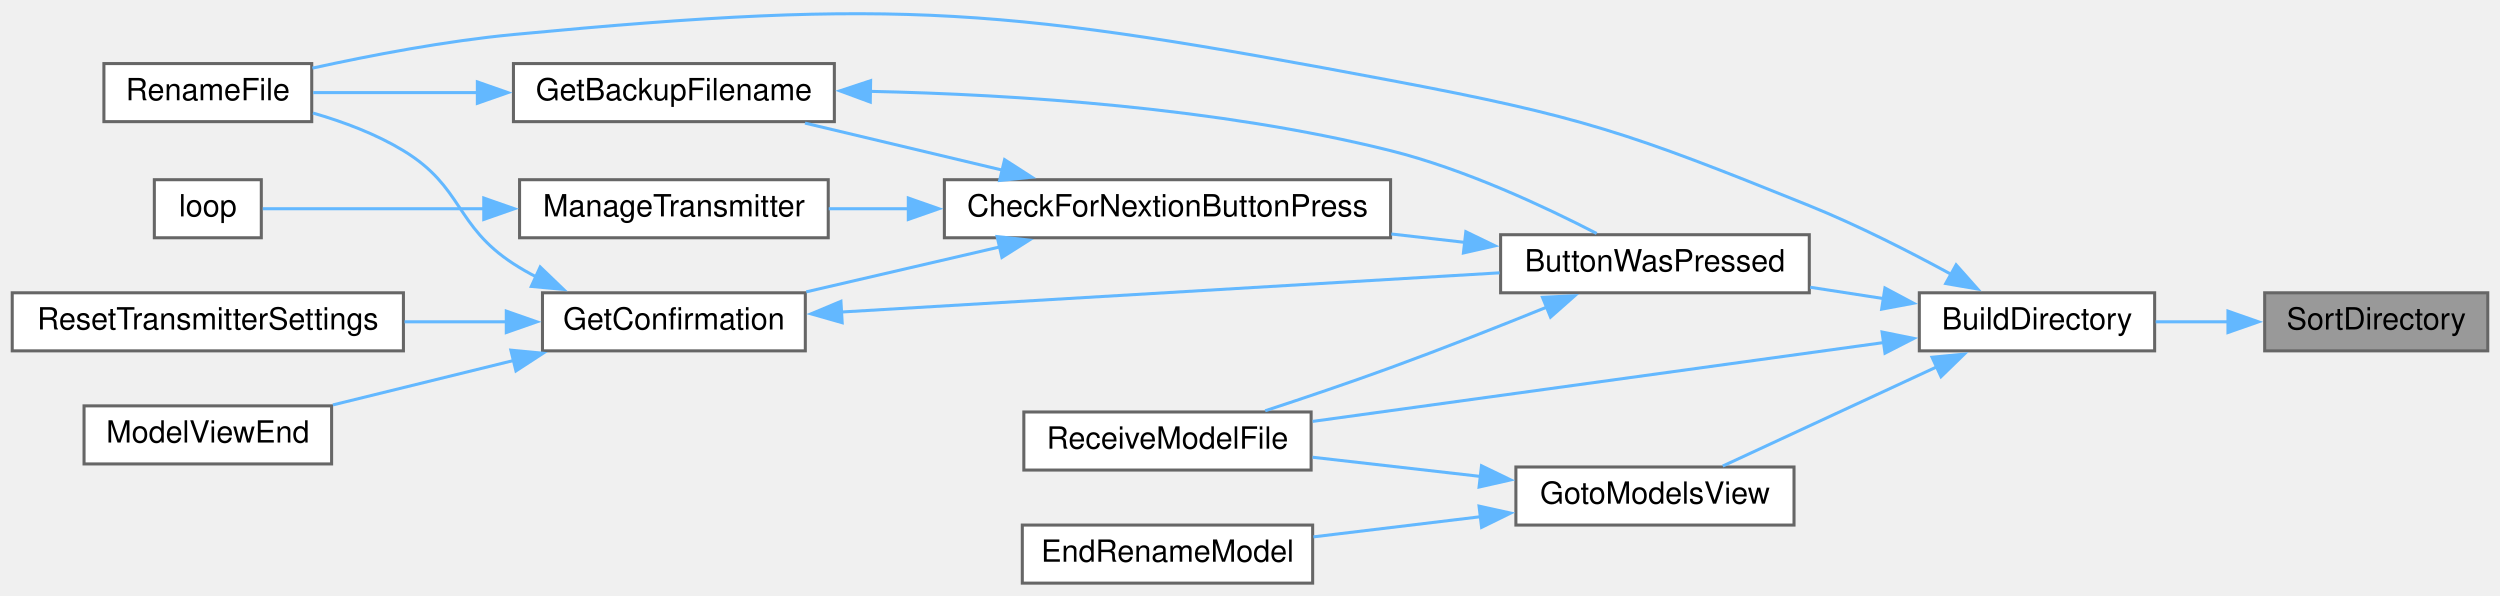
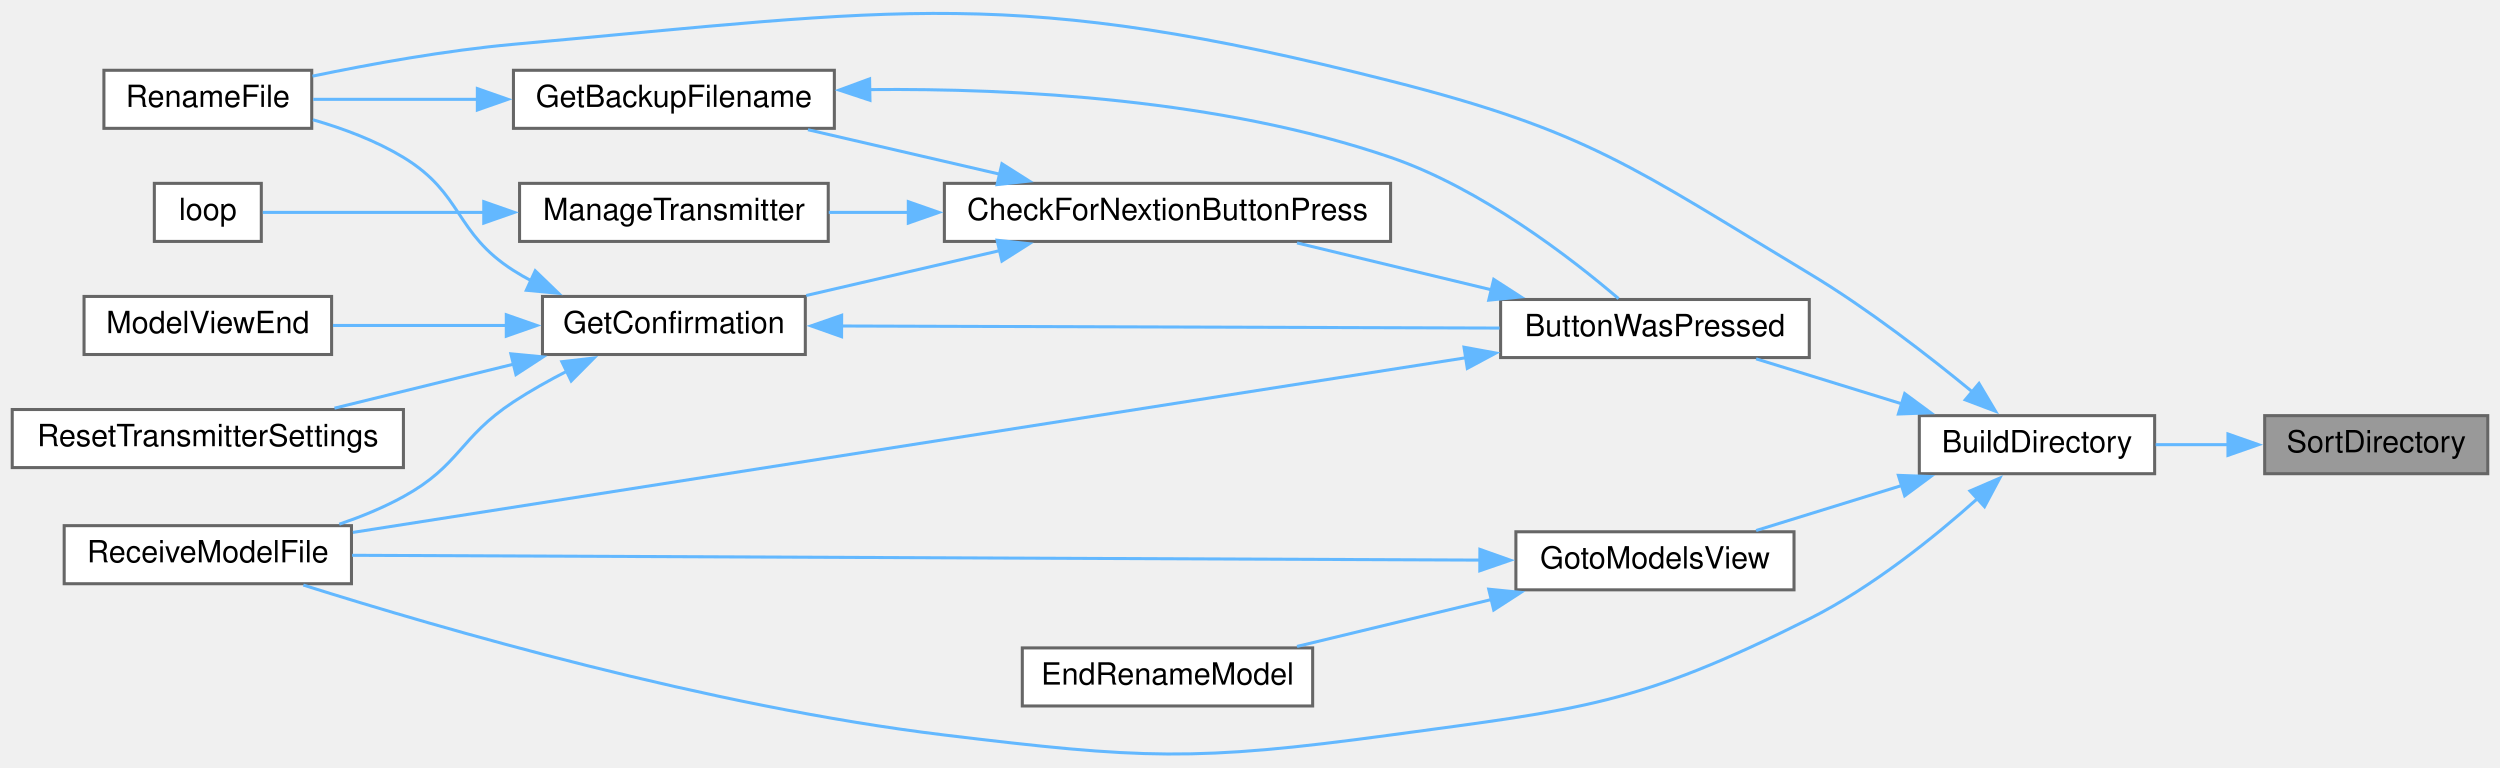
- <svg xmlns="http://www.w3.org/2000/svg" xmlns:xlink="http://www.w3.org/1999/xlink" width="818pt" height="195pt" viewBox="0.00 0.00 818.00 194.60">
-   <g id="graph0" class="graph" transform="scale(1 1) rotate(0) translate(4 190.6)">
+ <svg xmlns="http://www.w3.org/2000/svg" xmlns:xlink="http://www.w3.org/1999/xlink" width="818pt" height="251pt" viewBox="0.00 0.00 818.00 250.65">
+   <g id="graph0" class="graph" transform="scale(1 1) rotate(0) translate(4 246.65)">
    <g id="node1" class="node">
      <g id="a_node1">
        <a xlink:title=" ">
-           <polygon fill="#999999" stroke="#666666" points="810,-95 737,-95 737,-76 810,-76 810,-95" />
-           <text text-anchor="middle" x="773.5" y="-83" font-family="Helvetica,sans-Serif" font-size="10.00">SortDirectory</text>
+           <polygon fill="#999999" stroke="#666666" points="810,-110.83 737,-110.83 737,-91.83 810,-91.83 810,-110.83" />
+           <text text-anchor="middle" x="773.5" y="-98.83" font-family="Helvetica,sans-Serif" font-size="10.00">SortDirectory</text>
        </a>
      </g>
    </g>
    <g id="node2" class="node">
      <g id="a_node2">
        <a xlink:href="TransmitterCode_2src_2main_8cpp.html#affc6c0de18db71aa5ad8b4d241339731" target="_top" xlink:title=" ">
-           <polygon fill="white" stroke="#666666" points="701,-95 624,-95 624,-76 701,-76 701,-95" />
-           <text text-anchor="middle" x="662.5" y="-83" font-family="Helvetica,sans-Serif" font-size="10.00">BuildDirectory</text>
+           <polygon fill="white" stroke="#666666" points="701,-110.83 624,-110.83 624,-91.83 701,-91.83 701,-110.83" />
+           <text text-anchor="middle" x="662.5" y="-98.83" font-family="Helvetica,sans-Serif" font-size="10.00">BuildDirectory</text>
        </a>
      </g>
    </g>
    <g id="edge1" class="edge">
-       <path fill="none" stroke="#63b8ff" d="M725.09,-85.5C717.14,-85.5 708.99,-85.5 701.33,-85.5" />
-       <polygon fill="#63b8ff" stroke="#63b8ff" points="724.99,-89 734.99,-85.5 724.99,-82 724.99,-89" />
+       <path fill="none" stroke="#63b8ff" d="M725.09,-101.33C717.14,-101.33 708.99,-101.33 701.33,-101.33" />
+       <polygon fill="#63b8ff" stroke="#63b8ff" points="724.99,-104.83 734.99,-101.33 724.99,-97.83 724.99,-104.83" />
    </g>
    <g id="node3" class="node">
      <g id="a_node3">
        <a xlink:href="TransmitterCode_2src_2main_8cpp.html#a804fdbdd5eab4c596bbe8a23eecbe4d5" target="_top" xlink:title=" ">
-           <polygon fill="white" stroke="#666666" points="588,-114 487,-114 487,-95 588,-95 588,-114" />
-           <text text-anchor="middle" x="537.5" y="-102" font-family="Helvetica,sans-Serif" font-size="10.00">ButtonWasPressed</text>
+           <polygon fill="white" stroke="#666666" points="588,-148.83 487,-148.83 487,-129.83 588,-129.83 588,-148.83" />
+           <text text-anchor="middle" x="537.5" y="-136.83" font-family="Helvetica,sans-Serif" font-size="10.00">ButtonWasPressed</text>
        </a>
      </g>
    </g>
    <g id="edge2" class="edge">
-       <path fill="none" stroke="#63b8ff" d="M612.28,-93.1C604.38,-94.32 596.2,-95.59 588.29,-96.81" />
-       <polygon fill="#63b8ff" stroke="#63b8ff" points="612.75,-96.57 622.1,-91.59 611.68,-89.65 612.75,-96.57" />
+       <path fill="none" stroke="#63b8ff" d="M618.61,-114.58C602.84,-119.45 585.26,-124.88 570.6,-129.41" />
+       <polygon fill="#63b8ff" stroke="#63b8ff" points="619.22,-118.05 627.74,-111.76 617.15,-111.36 619.22,-118.05" />
    </g>
    <g id="node6" class="node">
      <g id="a_node6">
        <a xlink:href="TransmitterCode_2src_2main_8cpp.html#a9d94366336f1e5fd43edb9c24bec5821" target="_top" xlink:title=" ">
-           <polygon fill="white" stroke="#666666" points="98,-170 30,-170 30,-151 98,-151 98,-170" />
-           <text text-anchor="middle" x="64" y="-158" font-family="Helvetica,sans-Serif" font-size="10.00">RenameFile</text>
+           <polygon fill="white" stroke="#666666" points="98,-223.83 30,-223.83 30,-204.83 98,-204.83 98,-223.83" />
+           <text text-anchor="middle" x="64" y="-211.83" font-family="Helvetica,sans-Serif" font-size="10.00">RenameFile</text>
+         </a>
+       </g>
+     </g>
+     <g id="edge20" class="edge">
+       <path fill="none" stroke="#63b8ff" d="M641.59,-118.41C627.27,-130.22 607.18,-145.8 588,-157.33 530.55,-191.84 515.96,-203.85 451,-220.33 327.25,-251.72 291.15,-243.79 164,-232.33 141.9,-230.33 117.37,-225.89 98.25,-221.91" />
+       <polygon fill="#63b8ff" stroke="#63b8ff" points="643.53,-121.36 648.94,-112.26 639.03,-116 643.53,-121.36" />
+     </g>
+     <g id="node9" class="node">
+       <g id="a_node9">
+         <a xlink:href="TransmitterCode_2src_2main_8cpp.html#ab7c9edf843c732d7fe296564f39bc0dc" target="_top" xlink:title="RECEIVE A MODEL FILE.">
+           <polygon fill="white" stroke="#666666" points="111,-74.83 17,-74.83 17,-55.83 111,-55.83 111,-74.83" />
+           <text text-anchor="middle" x="64" y="-62.83" font-family="Helvetica,sans-Serif" font-size="10.00">ReceiveModelFile</text>
        </a>
      </g>
    </g>
    <g id="edge19" class="edge">
-       <path fill="none" stroke="#63b8ff" d="M634.68,-100.9C621,-108.36 603.92,-117.07 588,-123.5 529.07,-147.31 513.45,-152.71 451,-164.5 325.49,-188.18 291.16,-191.59 164,-179.5 141.87,-177.4 117.34,-172.7 98.22,-168.51" />
-       <polygon fill="#63b8ff" stroke="#63b8ff" points="636.04,-104.15 643.08,-96.23 632.64,-98.03 636.04,-104.15" />
-     </g>
-     <g id="node12" class="node">
-       <g id="a_node12">
-         <a xlink:href="TransmitterCode_2src_2main_8cpp.html#ab7c9edf843c732d7fe296564f39bc0dc" target="_top" xlink:title="RECEIVE A MODEL FILE.">
-           <polygon fill="white" stroke="#666666" points="425,-56 331,-56 331,-37 425,-37 425,-56" />
-           <text text-anchor="middle" x="378" y="-44" font-family="Helvetica,sans-Serif" font-size="10.00">ReceiveModelFile</text>
-         </a>
-       </g>
-     </g>
-     <g id="edge18" class="edge">
-       <path fill="none" stroke="#63b8ff" d="M612.31,-78.71C559.73,-71.45 477.01,-60.03 425.5,-52.92" />
-       <polygon fill="#63b8ff" stroke="#63b8ff" points="611.81,-82.17 622.19,-80.07 612.77,-75.24 611.81,-82.17" />
+       <path fill="none" stroke="#63b8ff" d="M643.17,-83.8C629.08,-71.19 608.6,-54.66 588,-44.33 531.52,-15.99 513.61,-14.85 451,-6.33 386.7,2.43 369.42,1.48 305,-6.33 228.11,-15.64 140.34,-41.15 95.25,-55.39" />
+       <polygon fill="#63b8ff" stroke="#63b8ff" points="640.59,-86.19 650.32,-90.38 645.33,-81.04 640.59,-86.19" />
    </g>
    <g id="node13" class="node">
      <g id="a_node13">
        <a xlink:href="TransmitterCode_2src_2main_8cpp.html#a446a94169d966af920710f7acddc5257" target="_top" xlink:title=" ">
-           <polygon fill="white" stroke="#666666" points="583,-38 492,-38 492,-19 583,-19 583,-38" />
-           <text text-anchor="middle" x="537.5" y="-26" font-family="Helvetica,sans-Serif" font-size="10.00">GotoModelsView</text>
+           <polygon fill="white" stroke="#666666" points="583,-72.83 492,-72.83 492,-53.83 583,-53.83 583,-72.83" />
+           <text text-anchor="middle" x="537.5" y="-60.83" font-family="Helvetica,sans-Serif" font-size="10.00">GotoModelsView</text>
        </a>
      </g>
    </g>
-     <g id="edge15" class="edge">
-       <path fill="none" stroke="#63b8ff" d="M629.87,-70.84C607.81,-60.62 579,-47.27 559.68,-38.31" />
-       <polygon fill="#63b8ff" stroke="#63b8ff" points="628.16,-73.91 638.7,-74.93 631.1,-67.55 628.16,-73.91" />
+     <g id="edge16" class="edge">
+       <path fill="none" stroke="#63b8ff" d="M618.61,-88.08C602.84,-83.2 585.26,-77.77 570.6,-73.24" />
+       <polygon fill="#63b8ff" stroke="#63b8ff" points="617.15,-91.29 627.74,-90.9 619.22,-84.6 617.15,-91.29" />
    </g>
    <g id="node4" class="node">
      <g id="a_node4">
        <a xlink:href="TransmitterCode_2src_2main_8cpp.html#afb7c85cac4aa89fd998ed81c330374d2" target="_top" xlink:title=" ">
-           <polygon fill="white" stroke="#666666" points="451,-132 305,-132 305,-113 451,-113 451,-132" />
-           <text text-anchor="middle" x="378" y="-120" font-family="Helvetica,sans-Serif" font-size="10.00">CheckForNextionButtonPress</text>
+           <polygon fill="white" stroke="#666666" points="451,-186.83 305,-186.83 305,-167.83 451,-167.83 451,-186.83" />
+           <text text-anchor="middle" x="378" y="-174.83" font-family="Helvetica,sans-Serif" font-size="10.00">CheckForNextionButtonPress</text>
        </a>
      </g>
    </g>
    <g id="edge3" class="edge">
-       <path fill="none" stroke="#63b8ff" d="M475.32,-111.49C467.43,-112.39 459.29,-113.32 451.24,-114.24" />
-       <polygon fill="#63b8ff" stroke="#63b8ff" points="475.62,-114.98 485.16,-110.37 474.83,-108.03 475.62,-114.98" />
+       <path fill="none" stroke="#63b8ff" d="M483.94,-152.01C463.25,-157 439.83,-162.65 420.38,-167.34" />
+       <polygon fill="#63b8ff" stroke="#63b8ff" points="484.75,-155.41 493.65,-149.67 483.11,-148.61 484.75,-155.41" />
    </g>
-     <g id="edge14" class="edge">
-       <path fill="none" stroke="#63b8ff" d="M502.45,-90.45C486.85,-84.14 468.07,-76.73 451,-70.5 437.63,-65.62 422.73,-60.58 409.97,-56.4" />
-       <polygon fill="#63b8ff" stroke="#63b8ff" points="500.7,-93.51 511.28,-94.04 503.34,-87.03 500.7,-93.51" />
+     <g id="edge15" class="edge">
+       <path fill="none" stroke="#63b8ff" d="M475.74,-129.79C380.27,-114.81 197.21,-86.08 111.46,-72.62" />
+       <polygon fill="#63b8ff" stroke="#63b8ff" points="475.02,-133.22 485.44,-131.31 476.1,-126.3 475.02,-133.22" />
    </g>
    <g id="node5" class="node">
      <g id="a_node5">
        <a xlink:href="TransmitterCode_2src_2main_8cpp.html#a641d6dab68ec7b2a8a32492aac55bc1c" target="_top" xlink:title=" ">
-           <polygon fill="white" stroke="#666666" points="269,-170 164,-170 164,-151 269,-151 269,-170" />
-           <text text-anchor="middle" x="216.5" y="-158" font-family="Helvetica,sans-Serif" font-size="10.00">GetBackupFilename</text>
+           <polygon fill="white" stroke="#666666" points="269,-223.83 164,-223.83 164,-204.83 269,-204.83 269,-223.83" />
+           <text text-anchor="middle" x="216.5" y="-211.83" font-family="Helvetica,sans-Serif" font-size="10.00">GetBackupFilename</text>
        </a>
      </g>
    </g>
    <g id="edge4" class="edge">
-       <path fill="none" stroke="#63b8ff" d="M324.07,-135.11C303.04,-140.12 279.2,-145.8 259.4,-150.52" />
-       <polygon fill="#63b8ff" stroke="#63b8ff" points="324.7,-138.56 333.62,-132.83 323.08,-131.75 324.7,-138.56" />
+       <path fill="none" stroke="#63b8ff" d="M323.19,-189.81C302.72,-194.56 279.69,-199.9 260.36,-204.38" />
+       <polygon fill="#63b8ff" stroke="#63b8ff" points="323.83,-193.25 332.78,-187.58 322.25,-186.43 323.83,-193.25" />
    </g>
    <g id="node7" class="node">
      <g id="a_node7">
        <a xlink:href="TransmitterCode_2src_2main_8cpp.html#a6506bf72e0dd9e9ce480156b47625bff" target="_top" xlink:title=" ">
-           <polygon fill="white" stroke="#666666" points="259.5,-95 173.5,-95 173.5,-76 259.5,-76 259.5,-95" />
-           <text text-anchor="middle" x="216.5" y="-83" font-family="Helvetica,sans-Serif" font-size="10.00">GetConfirmation</text>
+           <polygon fill="white" stroke="#666666" points="259.5,-149.83 173.5,-149.83 173.5,-130.83 259.5,-130.83 259.5,-149.83" />
+           <text text-anchor="middle" x="216.5" y="-137.83" font-family="Helvetica,sans-Serif" font-size="10.00">GetConfirmation</text>
        </a>
      </g>
    </g>
    <g id="edge7" class="edge">
-       <path fill="none" stroke="#63b8ff" d="M323.1,-110C302.45,-105.21 279.22,-99.82 259.81,-95.31" />
-       <polygon fill="#63b8ff" stroke="#63b8ff" points="322.25,-113.39 332.78,-112.24 323.83,-106.57 322.25,-113.39" />
+       <path fill="none" stroke="#63b8ff" d="M323.1,-164.82C302.45,-160.03 279.22,-154.64 259.81,-150.14" />
+       <polygon fill="#63b8ff" stroke="#63b8ff" points="322.25,-168.22 332.78,-167.07 323.83,-161.4 322.25,-168.22" />
+     </g>
+     <g id="node11" class="node">
+       <g id="a_node11">
+         <a xlink:href="TransmitterCode_2src_2main_8cpp.html#a558ea014e230b7caa54ce5a37ad29b22" target="_top" xlink:title=" ">
+           <polygon fill="white" stroke="#666666" points="267,-186.83 166,-186.83 166,-167.83 267,-167.83 267,-186.83" />
+           <text text-anchor="middle" x="216.5" y="-174.83" font-family="Helvetica,sans-Serif" font-size="10.00">ManageTransmitter</text>
+         </a>
+       </g>
+     </g>
+     <g id="edge13" class="edge">
+       <path fill="none" stroke="#63b8ff" d="M293.38,-177.33C284.43,-177.33 275.54,-177.33 267.17,-177.33" />
+       <polygon fill="#63b8ff" stroke="#63b8ff" points="293.2,-180.83 303.2,-177.33 293.2,-173.83 293.2,-180.83" />
+     </g>
+     <g id="edge5" class="edge">
+       <path fill="none" stroke="#63b8ff" d="M280.55,-217.51C328.54,-217.98 395.56,-214.35 451,-195.33 480.71,-185.13 510.21,-162.26 525.59,-149.12" />
+       <polygon fill="#63b8ff" stroke="#63b8ff" points="280.65,-214.01 270.59,-217.35 280.53,-221.01 280.65,-214.01" />
+     </g>
+     <g id="edge6" class="edge">
+       <path fill="none" stroke="#63b8ff" d="M152.36,-214.33C133.86,-214.33 114.35,-214.33 98.48,-214.33" />
+       <polygon fill="#63b8ff" stroke="#63b8ff" points="152.19,-217.83 162.19,-214.33 152.19,-210.83 152.19,-217.83" />
+     </g>
+     <g id="edge8" class="edge">
+       <path fill="none" stroke="#63b8ff" d="M271.01,-140.16C331.16,-139.97 428.05,-139.67 486.66,-139.48" />
+       <polygon fill="#63b8ff" stroke="#63b8ff" points="271.36,-136.66 261.37,-140.19 271.39,-143.66 271.36,-136.66" />
+     </g>
+     <g id="edge11" class="edge">
+       <path fill="none" stroke="#63b8ff" d="M169.8,-154.97C167.8,-156.02 165.86,-157.14 164,-158.33 144.65,-170.66 147.61,-183.41 128,-195.33 119.02,-200.78 108.36,-204.77 98.38,-207.64" />
+       <polygon fill="#63b8ff" stroke="#63b8ff" points="171.13,-158.22 178.75,-150.86 168.21,-151.85 171.13,-158.22" />
+     </g>
+     <g id="node8" class="node">
+       <g id="a_node8">
+         <a xlink:href="TransmitterCode_2src_2main_8cpp.html#ae9f91b9da28f2e1e2fb126961f03c31c" target="_top" xlink:title=" ">
+           <polygon fill="white" stroke="#666666" points="104.5,-149.83 23.5,-149.83 23.5,-130.83 104.5,-130.83 104.5,-149.83" />
+           <text text-anchor="middle" x="64" y="-137.83" font-family="Helvetica,sans-Serif" font-size="10.00">ModelViewEnd</text>
+         </a>
+       </g>
+     </g>
+     <g id="edge9" class="edge">
+       <path fill="none" stroke="#63b8ff" d="M161.8,-140.33C143.06,-140.33 122.36,-140.33 104.94,-140.33" />
+       <polygon fill="#63b8ff" stroke="#63b8ff" points="161.66,-143.83 171.66,-140.33 161.66,-136.83 161.66,-143.83" />
+     </g>
+     <g id="edge10" class="edge">
+       <path fill="none" stroke="#63b8ff" d="M181.73,-125.5C175.68,-122.4 169.53,-118.96 164,-115.33 146.35,-103.73 146.51,-94.48 128,-84.33 121.49,-80.75 114.22,-77.77 107.01,-75.31" />
+       <polygon fill="#63b8ff" stroke="#63b8ff" points="179.84,-128.47 190.37,-129.69 182.9,-122.17 179.84,-128.47" />
    </g>
    <g id="node10" class="node">
      <g id="a_node10">
-         <a xlink:href="TransmitterCode_2src_2main_8cpp.html#a558ea014e230b7caa54ce5a37ad29b22" target="_top" xlink:title=" ">
-           <polygon fill="white" stroke="#666666" points="267,-132 166,-132 166,-113 267,-113 267,-132" />
-           <text text-anchor="middle" x="216.5" y="-120" font-family="Helvetica,sans-Serif" font-size="10.00">ManageTransmitter</text>
+         <a xlink:href="TransmitterCode_2src_2main_8cpp.html#a5c7f22bae35d5d6df9d54fe79dbb8401" target="_top" xlink:title=" ">
+           <polygon fill="white" stroke="#666666" points="128,-112.83 0,-112.83 0,-93.83 128,-93.83 128,-112.83" />
+           <text text-anchor="middle" x="64" y="-100.83" font-family="Helvetica,sans-Serif" font-size="10.00">ResetTransmitterSettings</text>
        </a>
      </g>
    </g>
    <g id="edge12" class="edge">
-       <path fill="none" stroke="#63b8ff" d="M293.38,-122.5C284.43,-122.5 275.54,-122.5 267.17,-122.5" />
-       <polygon fill="#63b8ff" stroke="#63b8ff" points="293.2,-126 303.2,-122.5 293.2,-119 293.2,-126" />
+       <path fill="none" stroke="#63b8ff" d="M164.19,-127.71C145,-123 123.51,-117.71 105.44,-113.27" />
+       <polygon fill="#63b8ff" stroke="#63b8ff" points="163.15,-131.06 173.7,-130.05 164.82,-124.26 163.15,-131.06" />
    </g>
-     <g id="edge5" class="edge">
-       <path fill="none" stroke="#63b8ff" d="M280.65,-160.91C328.15,-159.88 394.5,-155.62 451,-141.5 475.32,-135.42 501.54,-123.14 518.43,-114.4" />
-       <polygon fill="#63b8ff" stroke="#63b8ff" points="280.75,-157.4 270.81,-161.07 280.87,-164.4 280.75,-157.4" />
-     </g>
-     <g id="edge6" class="edge">
-       <path fill="none" stroke="#63b8ff" d="M152.36,-160.5C133.86,-160.5 114.35,-160.5 98.48,-160.5" />
-       <polygon fill="#63b8ff" stroke="#63b8ff" points="152.19,-164 162.19,-160.5 152.19,-157 152.19,-164" />
-     </g>
-     <g id="edge8" class="edge">
-       <path fill="none" stroke="#63b8ff" d="M271.01,-88.69C331.16,-92.27 428.05,-98.04 486.66,-101.53" />
-       <polygon fill="#63b8ff" stroke="#63b8ff" points="271.56,-85.21 261.37,-88.11 271.15,-92.2 271.56,-85.21" />
-     </g>
-     <g id="edge10" class="edge">
-       <path fill="none" stroke="#63b8ff" d="M171.5,-100.17C168.9,-101.51 166.38,-102.96 164,-104.5 144.76,-117 147.61,-129.59 128,-141.5 119.02,-146.96 108.36,-150.95 98.38,-153.82" />
-       <polygon fill="#63b8ff" stroke="#63b8ff" points="172.75,-103.45 180.39,-96.11 169.84,-97.08 172.75,-103.45" />
-     </g>
-     <g id="node8" class="node">
-       <g id="a_node8">
-         <a xlink:href="TransmitterCode_2src_2main_8cpp.html#ae9f91b9da28f2e1e2fb126961f03c31c" target="_top" xlink:title=" ">
-           <polygon fill="white" stroke="#666666" points="104.5,-58 23.5,-58 23.5,-39 104.5,-39 104.5,-58" />
-           <text text-anchor="middle" x="64" y="-46" font-family="Helvetica,sans-Serif" font-size="10.00">ModelViewEnd</text>
+     <g id="node12" class="node">
+       <g id="a_node12">
+         <a xlink:href="TransmitterCode_2src_2main_8cpp.html#ad3cb30894c94eb016e98bdcaa899ac86" target="_top" xlink:title=" ">
+           <polygon fill="white" stroke="#666666" points="81.5,-186.83 46.5,-186.83 46.5,-167.83 81.5,-167.83 81.5,-186.83" />
+           <text text-anchor="middle" x="64" y="-174.83" font-family="Helvetica,sans-Serif" font-size="10.00">loop</text>
        </a>
      </g>
    </g>
-     <g id="edge9" class="edge">
-       <path fill="none" stroke="#63b8ff" d="M164.1,-72.86C144.75,-68.11 123.06,-62.77 104.92,-58.31" />
-       <polygon fill="#63b8ff" stroke="#63b8ff" points="163.15,-76.23 173.7,-75.22 164.82,-69.44 163.15,-76.23" />
+     <g id="edge14" class="edge">
+       <path fill="none" stroke="#63b8ff" d="M154.37,-177.33C128.17,-177.33 99.6,-177.33 81.99,-177.33" />
+       <polygon fill="#63b8ff" stroke="#63b8ff" points="154.29,-180.83 164.29,-177.33 154.29,-173.83 154.29,-180.83" />
    </g>
-     <g id="node9" class="node">
-       <g id="a_node9">
-         <a xlink:href="TransmitterCode_2src_2main_8cpp.html#a5c7f22bae35d5d6df9d54fe79dbb8401" target="_top" xlink:title=" ">
-           <polygon fill="white" stroke="#666666" points="128,-95 0,-95 0,-76 128,-76 128,-95" />
-           <text text-anchor="middle" x="64" y="-83" font-family="Helvetica,sans-Serif" font-size="10.00">ResetTransmitterSettings</text>
-         </a>
-       </g>
-     </g>
-     <g id="edge11" class="edge">
-       <path fill="none" stroke="#63b8ff" d="M161.74,-85.5C150.93,-85.5 139.47,-85.5 128.36,-85.5" />
-       <polygon fill="#63b8ff" stroke="#63b8ff" points="161.66,-89 171.66,-85.5 161.66,-82 161.66,-89" />
-     </g>
-     <g id="node11" class="node">
-       <g id="a_node11">
-         <a xlink:href="TransmitterCode_2src_2main_8cpp.html#ad3cb30894c94eb016e98bdcaa899ac86" target="_top" xlink:title=" ">
-           <polygon fill="white" stroke="#666666" points="81.5,-132 46.5,-132 46.5,-113 81.5,-113 81.5,-132" />
-           <text text-anchor="middle" x="64" y="-120" font-family="Helvetica,sans-Serif" font-size="10.00">loop</text>
-         </a>
-       </g>
-     </g>
-     <g id="edge13" class="edge">
-       <path fill="none" stroke="#63b8ff" d="M154.37,-122.5C128.17,-122.5 99.6,-122.5 81.99,-122.5" />
-       <polygon fill="#63b8ff" stroke="#63b8ff" points="154.29,-126 164.29,-122.5 154.29,-119 154.29,-126" />
-     </g>
-     <g id="edge17" class="edge">
-       <path fill="none" stroke="#63b8ff" d="M480.53,-34.9C462.51,-36.96 442.74,-39.22 425.47,-41.19" />
-       <polygon fill="#63b8ff" stroke="#63b8ff" points="480.75,-38.39 490.28,-33.78 479.95,-31.44 480.75,-38.39" />
+     <g id="edge18" class="edge">
+       <path fill="none" stroke="#63b8ff" d="M480.44,-63.56C386.32,-63.96 198.29,-64.76 111.22,-65.13" />
+       <polygon fill="#63b8ff" stroke="#63b8ff" points="480.22,-67.07 490.2,-63.52 480.19,-60.07 480.22,-67.07" />
    </g>
    <g id="node14" class="node">
      <g id="a_node14">
        <a xlink:href="TransmitterCode_2src_2main_8cpp.html#a7af8e147bab19bdc499ffef595d30aae" target="_top" xlink:title=" ">
-           <polygon fill="white" stroke="#666666" points="425.5,-19 330.5,-19 330.5,0 425.5,0 425.5,-19" />
-           <text text-anchor="middle" x="378" y="-7" font-family="Helvetica,sans-Serif" font-size="10.00">EndRenameModel</text>
+           <polygon fill="white" stroke="#666666" points="425.5,-34.83 330.5,-34.83 330.5,-15.83 425.5,-15.83 425.5,-34.83" />
+           <text text-anchor="middle" x="378" y="-22.83" font-family="Helvetica,sans-Serif" font-size="10.00">EndRenameModel</text>
        </a>
      </g>
    </g>
-     <g id="edge16" class="edge">
-       <path fill="none" stroke="#63b8ff" d="M480.58,-21.75C462.64,-19.59 442.96,-17.22 425.75,-15.14" />
-       <polygon fill="#63b8ff" stroke="#63b8ff" points="479.94,-25.2 490.29,-22.92 480.78,-18.25 479.94,-25.2" />
+     <g id="edge17" class="edge">
+       <path fill="none" stroke="#63b8ff" d="M483.94,-50.65C463.25,-45.65 439.83,-40 420.38,-35.31" />
+       <polygon fill="#63b8ff" stroke="#63b8ff" points="483.11,-54.04 493.65,-52.99 484.75,-47.24 483.11,-54.04" />
    </g>
  </g>
</svg>
